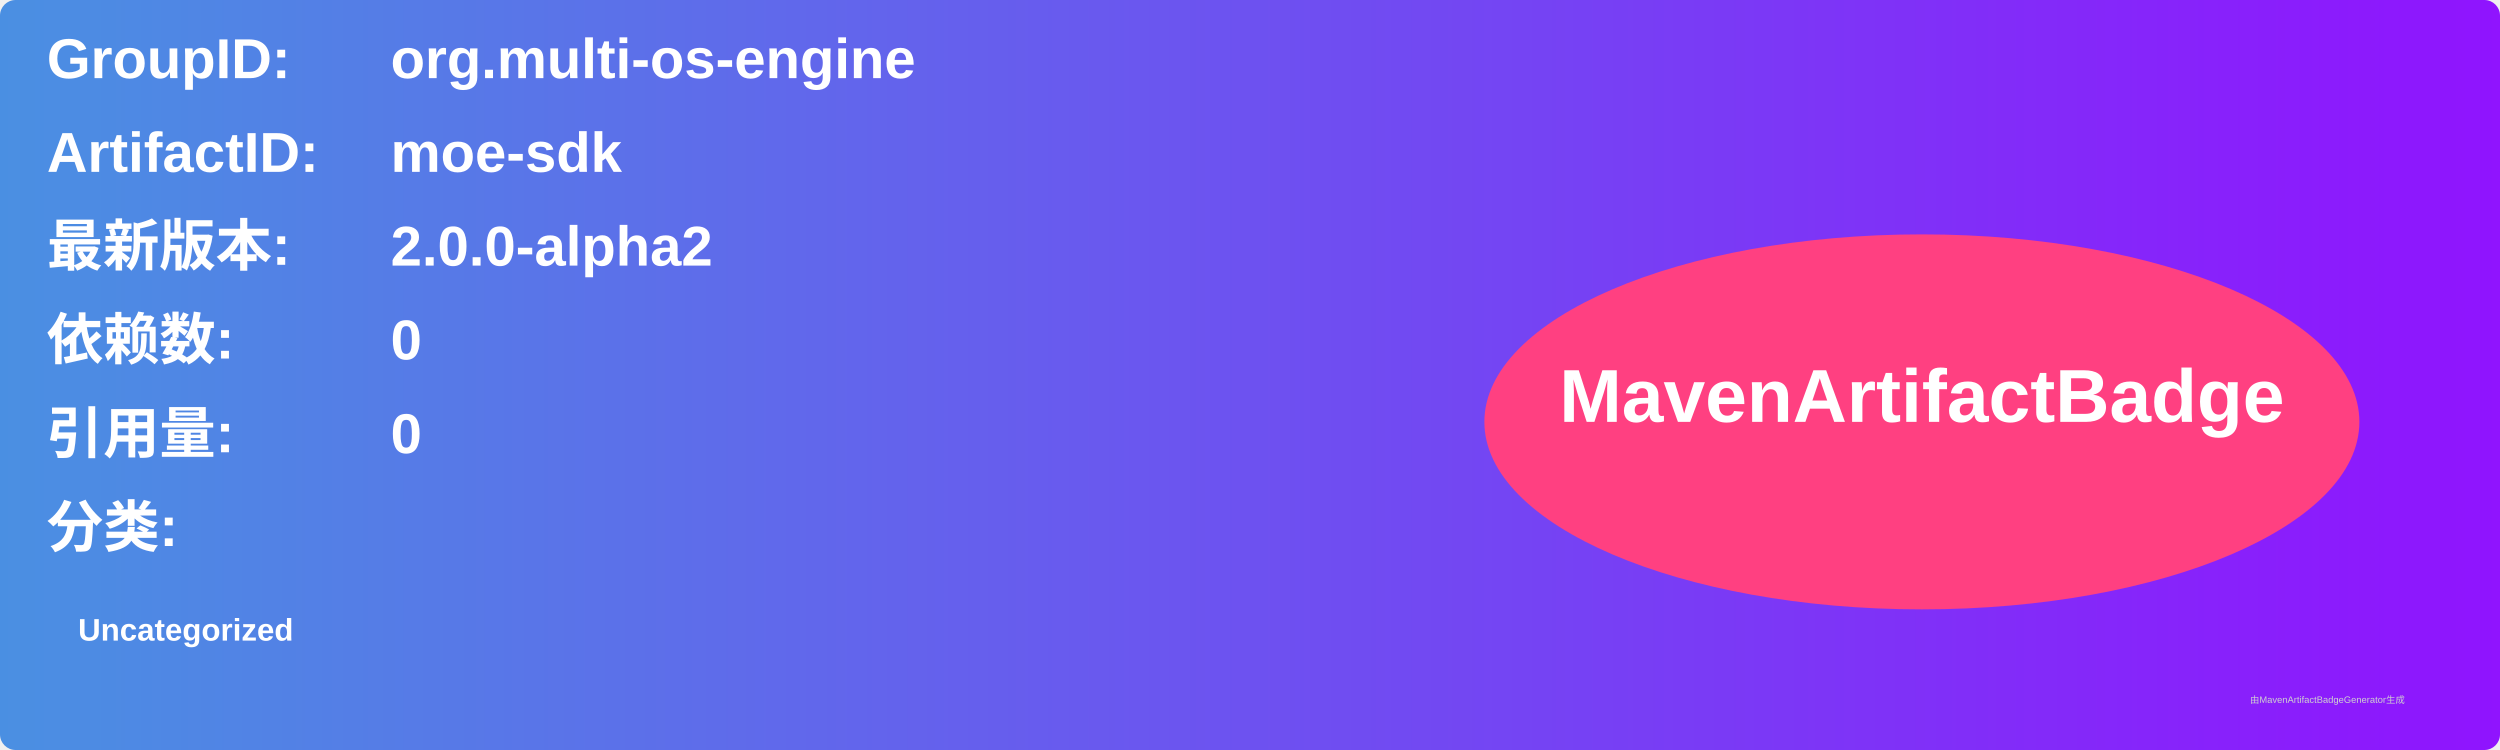
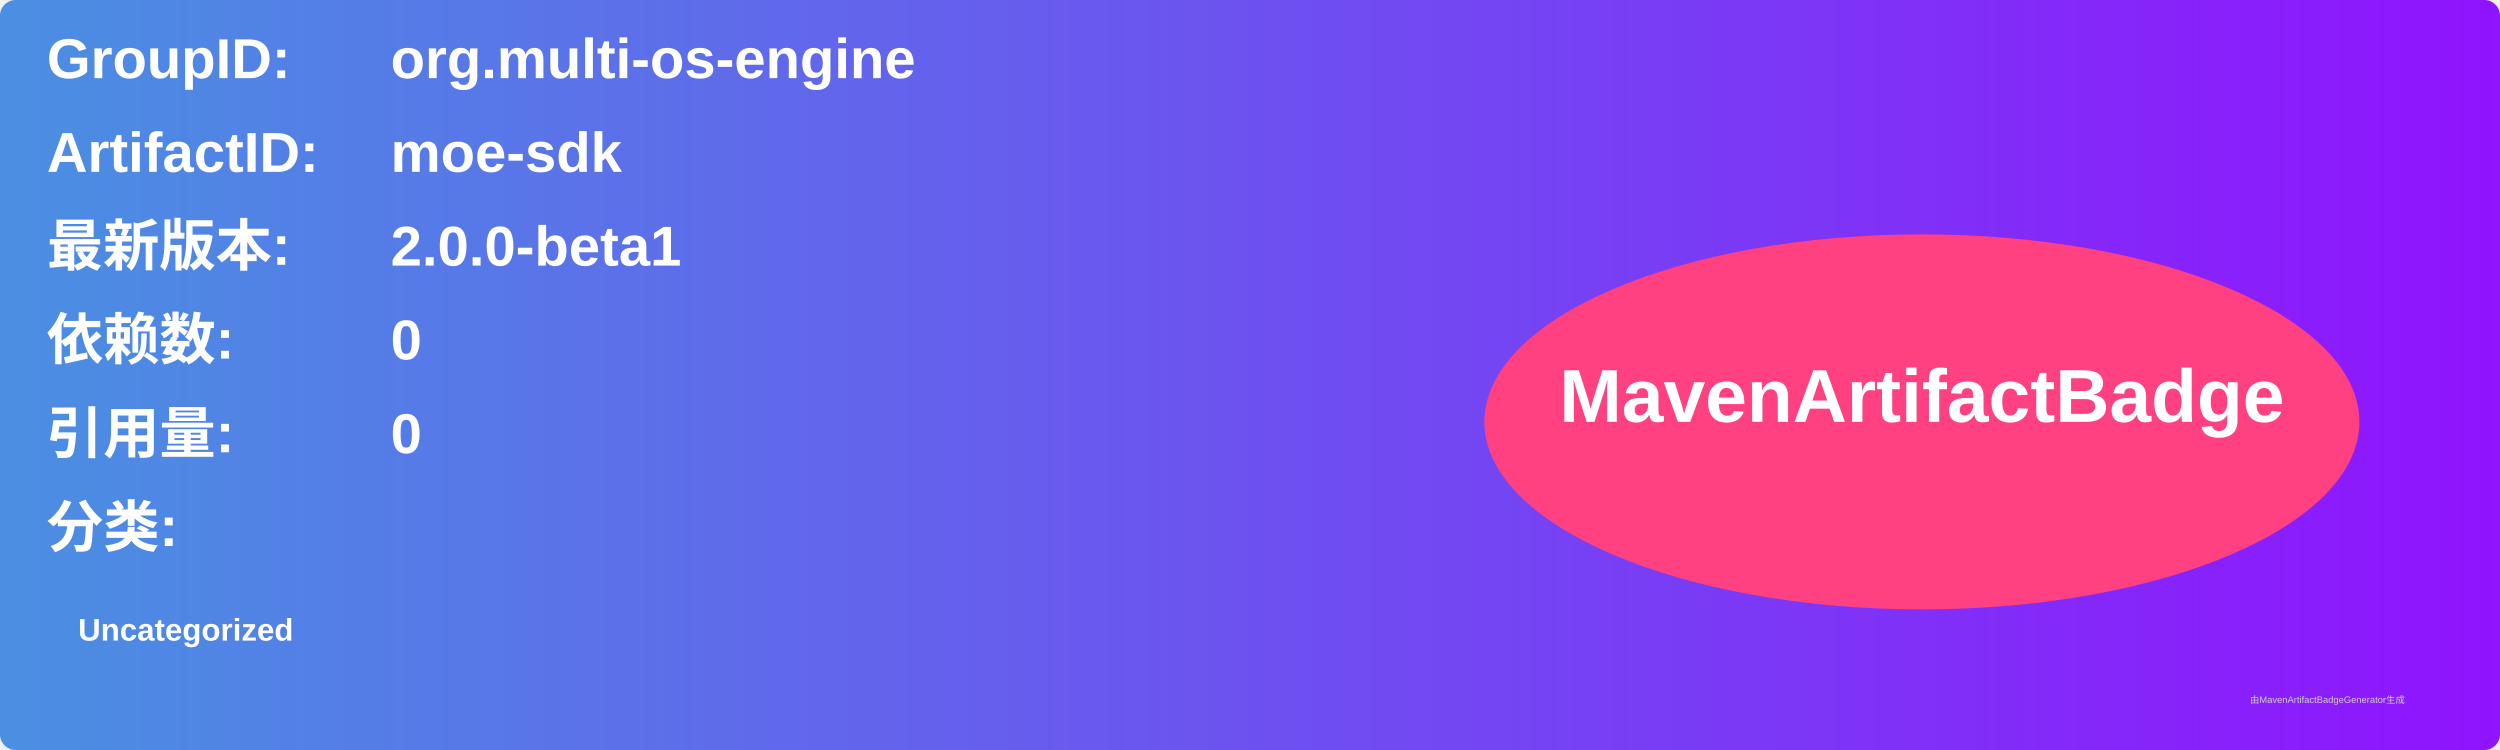
<svg xmlns="http://www.w3.org/2000/svg" width="800" height="240" viewBox="0 0 800 240">
  <linearGradient id="grad" x1="0%" y1="0%" x2="100%" y2="0%">
    <stop offset="0%" stop-color="#4a90e2" />
    <stop offset="100%" stop-color="#9013fe" />
  </linearGradient>
  <rect width="100%" height="100%" rx="5" ry="5" fill="url(#grad)" />
  <g transform="translate(15, 15)">
    <text x="0" y="10" font-family="Arial" font-size="18" fill="white" font-weight="bold" width="260">GroupID:</text>
    <text x="110" y="10" font-family="Arial" font-size="18" fill="white" font-weight="bold" width="460">org.multi-os-engine</text>
    <text x="0" y="40" font-family="Arial" font-size="18" fill="white" font-weight="bold" width="260">ArtifactID:</text>
    <text x="110" y="40" font-family="Arial" font-size="18" fill="white" font-weight="bold" width="460">moe-sdk</text>
    <text x="0" y="70" font-family="Arial" font-size="18" fill="white" font-weight="bold">最新版本:</text>
    <text x="110" y="70" font-family="Arial" font-size="18" fill="white" font-weight="bold">
-       <tspan font-weight="bold">2.0.0-alpha2</tspan>
+       <tspan font-weight="bold">2.0.0-beta1</tspan>
    </text>
    <text x="0" y="100" font-family="Arial" font-size="18" fill="white" font-weight="bold">依赖数: </text>
    <text x="110" y="100" font-family="Arial" font-size="18" fill="white">
      <tspan font-weight="bold">0</tspan>
    </text>
    <text x="0" y="130" font-family="Arial" font-size="18" fill="white" font-weight="bold">引用量: </text>
    <text x="110" y="130" font-family="Arial" font-size="18" fill="white">
      <tspan font-weight="bold">0</tspan>
    </text>
    <text x="0" y="160" font-family="Arial" font-size="18" fill="white" font-weight="bold">分类:</text>
    <text x="10" y="190" font-family="Arial" font-size="10" fill="white">
      <tspan font-weight="bold">Uncategorized</tspan>
    </text>
    <ellipse cx="600" cy="120" rx="140" ry="60" fill="#ff4081" />
    <text x="600" y="120" text-anchor="middle" font-family="Arial" font-size="24" fill="white" font-weight="bold">MavenArtifactBadge</text>
  </g>
  <text x="720" y="225" font-family="Arial" font-size="3" fill="#d0d0d0">由MavenArtifactBadgeGenerator生成</text>
</svg>
